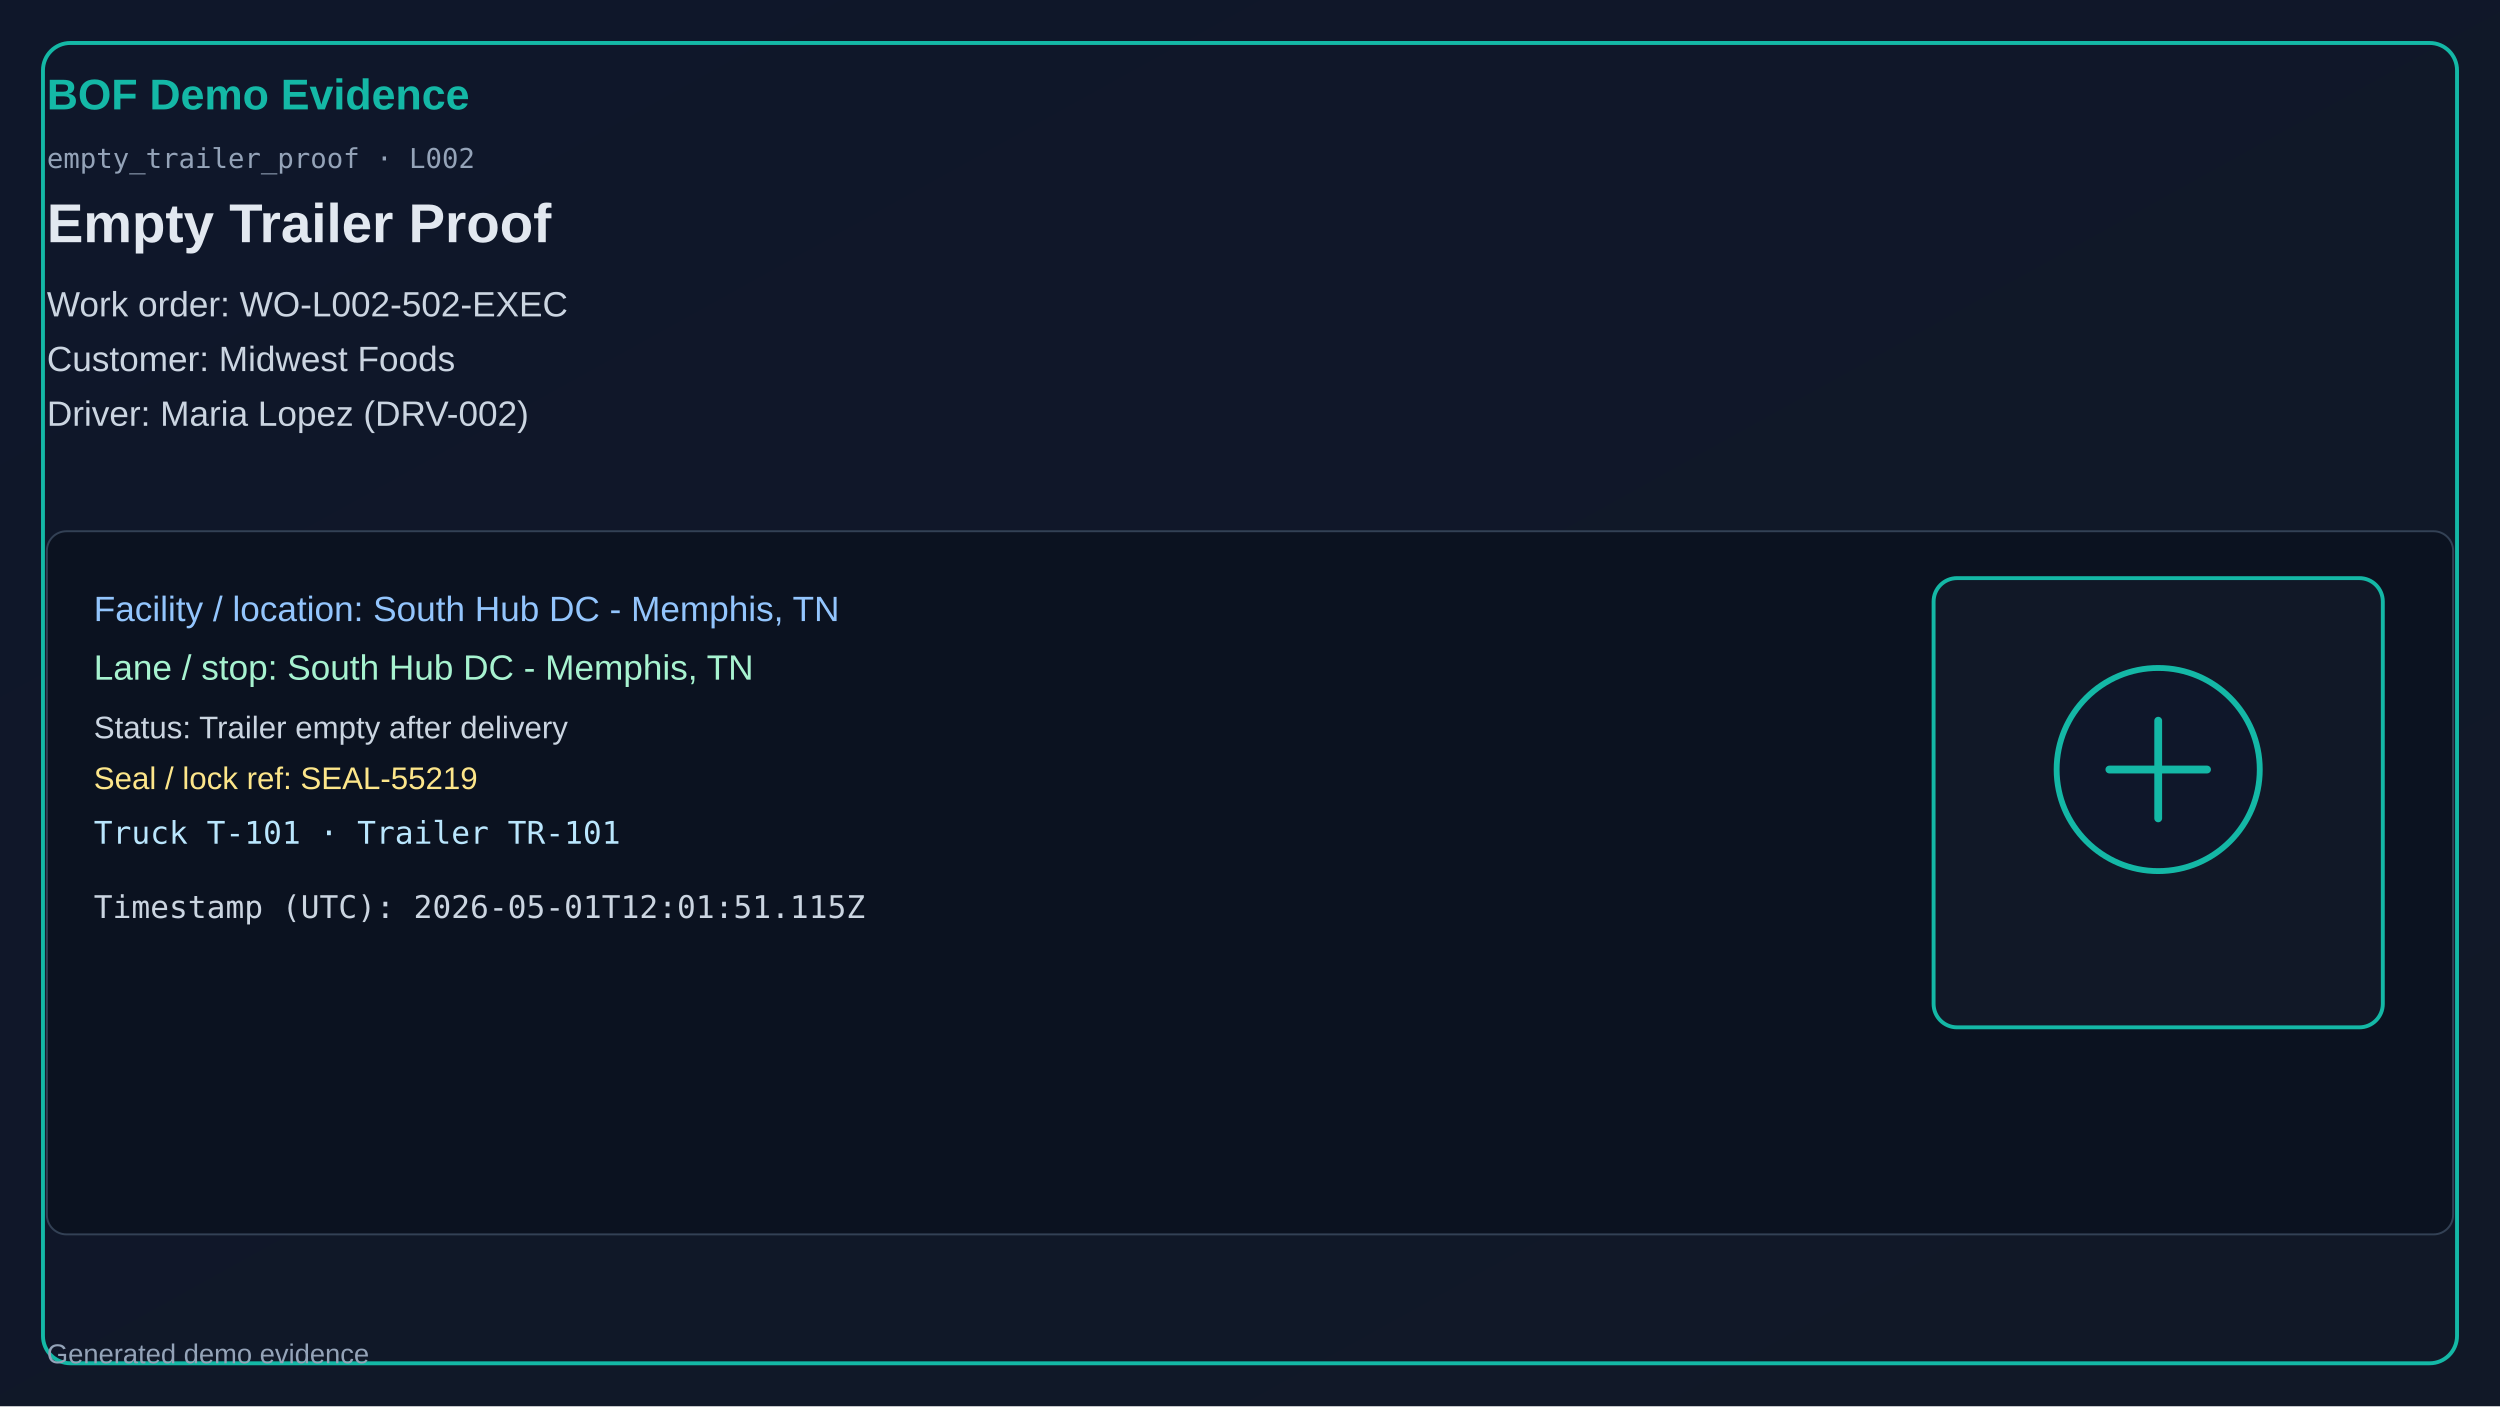
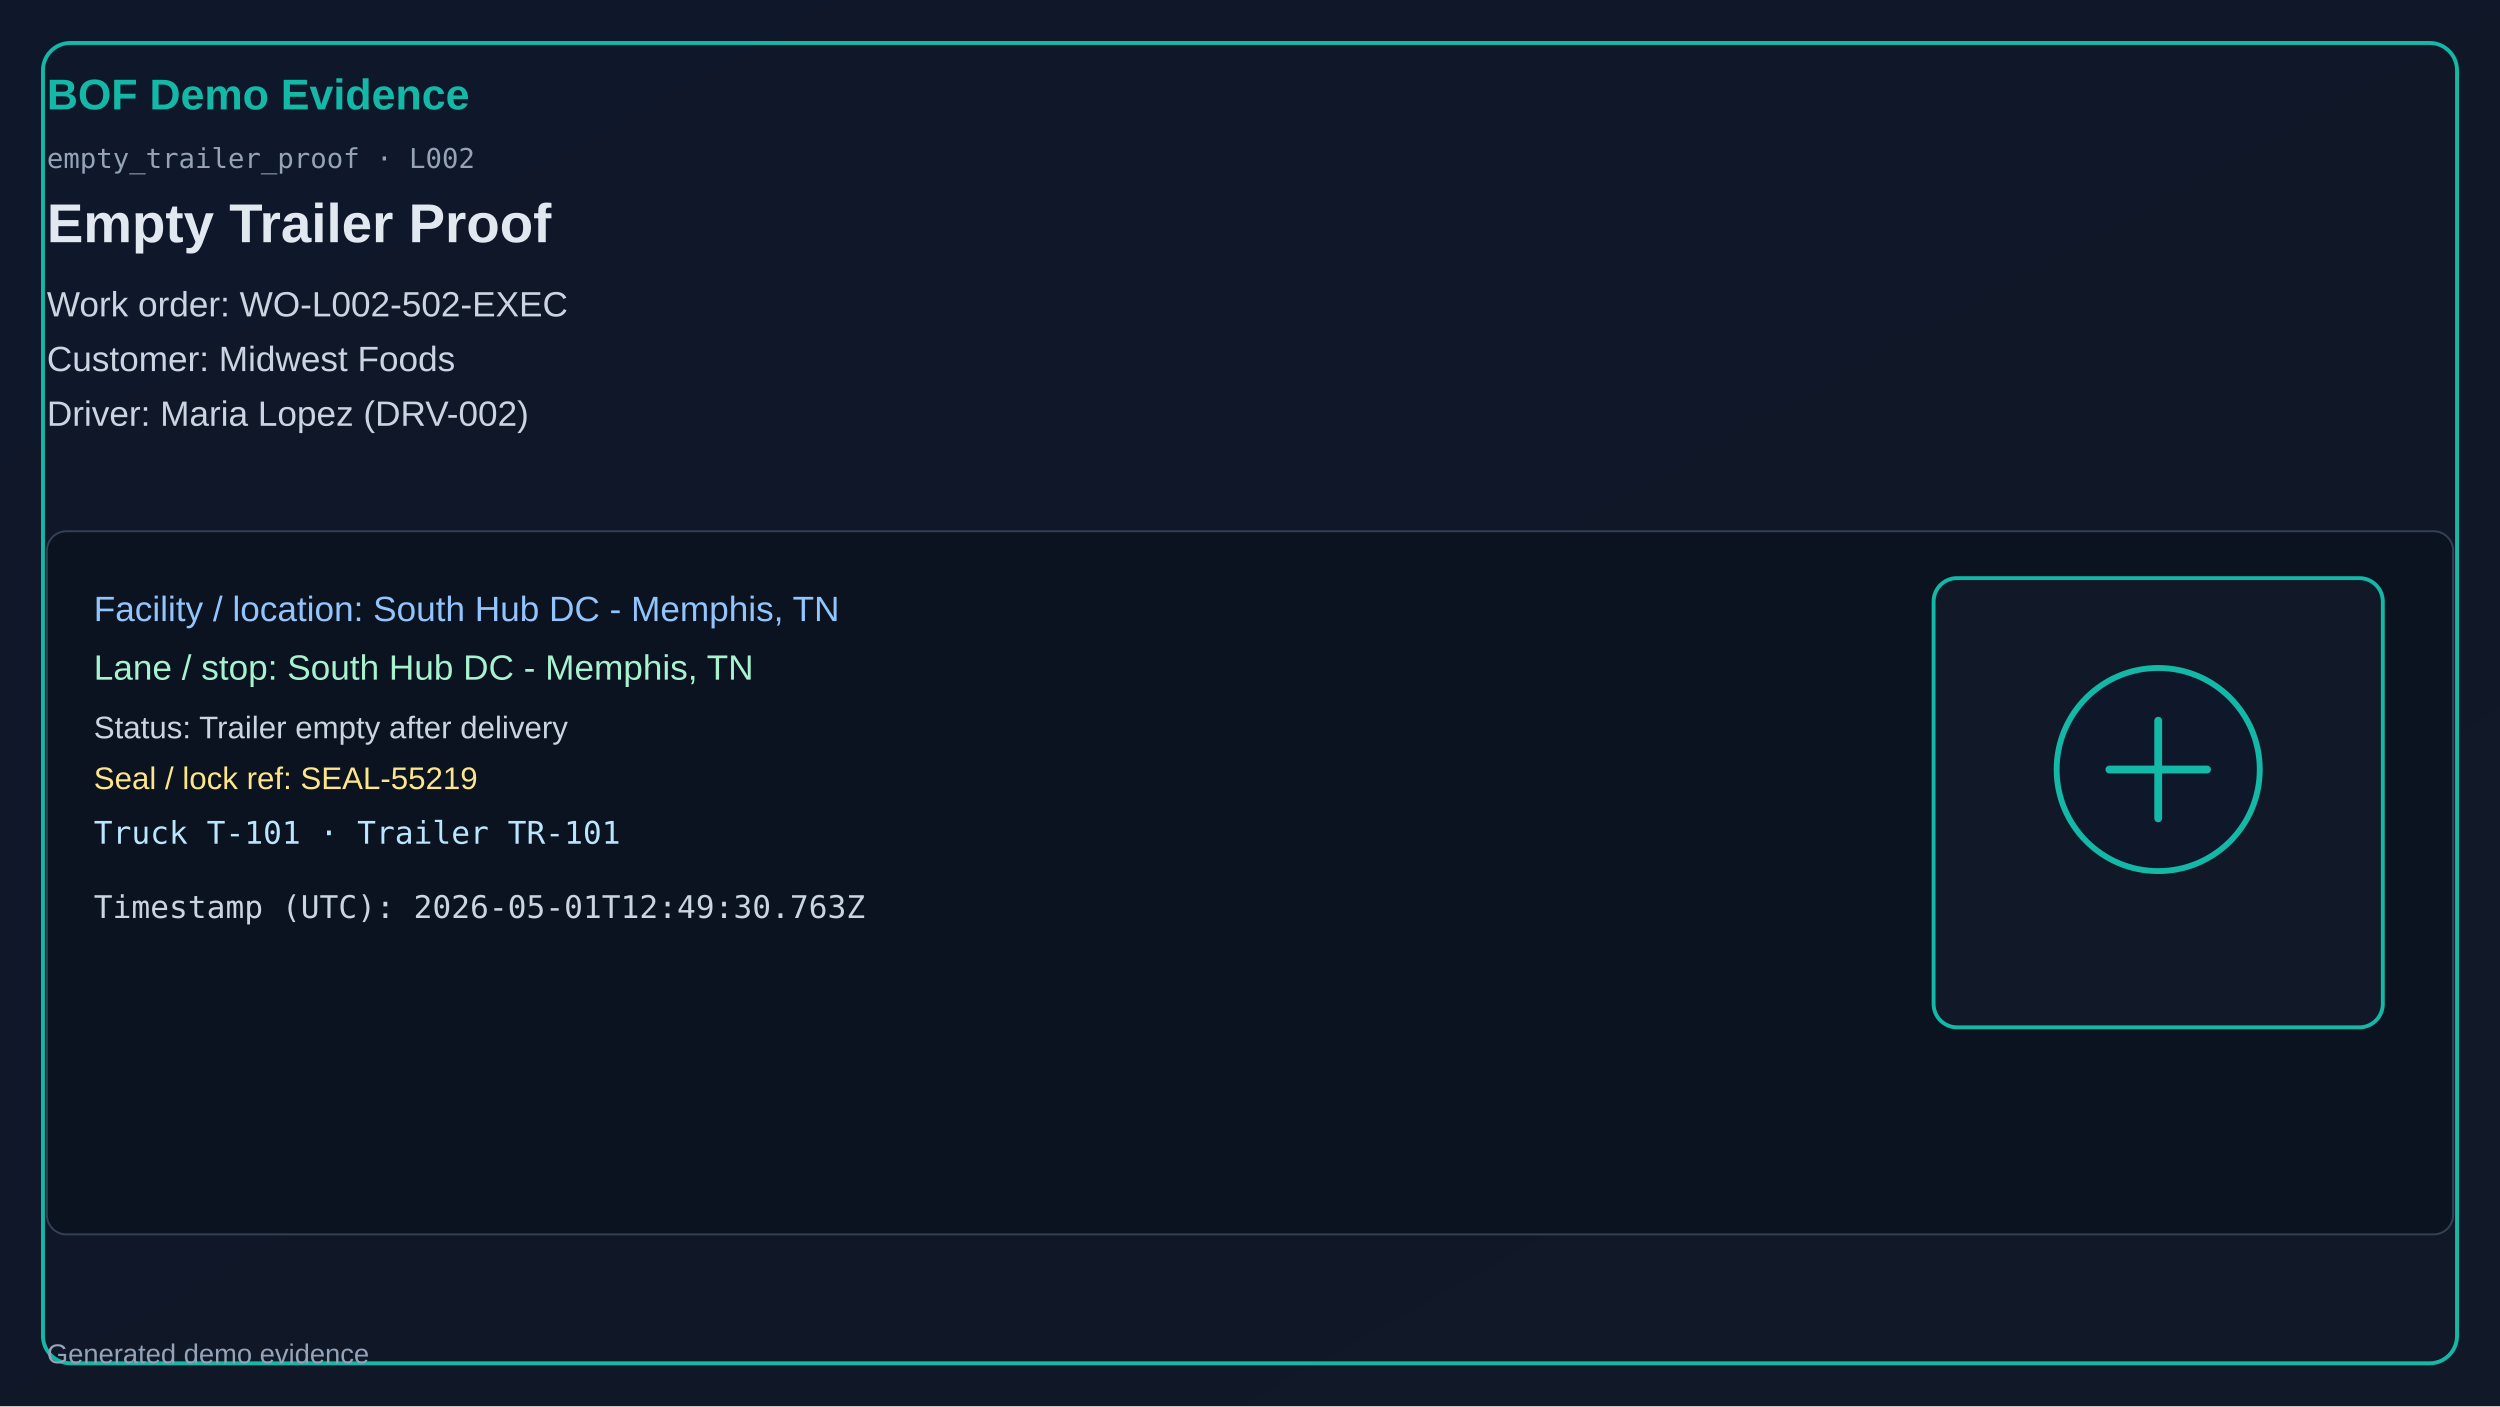
<svg xmlns="http://www.w3.org/2000/svg" width="1280" height="720" viewBox="0 0 1280 720">
  <defs>
    <linearGradient id="bg" x1="0" y1="0" x2="1" y2="1">
      <stop offset="0%" stop-color="#0f172a" />
      <stop offset="100%" stop-color="#111827" />
    </linearGradient>
  </defs>
  <rect x="0" y="0" width="1280" height="720" fill="url(#bg)" />
  <rect x="22" y="22" width="1236" height="676" rx="14" fill="none" stroke="#14b8a6" stroke-width="2" />
  <text x="24" y="56" fill="#14b8a6" font-size="22" font-family="Segoe UI, Arial" font-weight="700">BOF Demo Evidence</text>
  <text x="24" y="86" fill="#94a3b8" font-size="14" font-family="Consolas, monospace">empty_trailer_proof · L002</text>
  <text x="24" y="124" fill="#e2e8f0" font-size="28" font-family="Segoe UI, Arial" font-weight="600">Empty Trailer Proof</text>
  <text x="24" y="162" fill="#cbd5e1" font-size="18" font-family="Segoe UI, Arial">Work order: WO-L002-502-EXEC</text>
  <text x="24" y="190" fill="#cbd5e1" font-size="18" font-family="Segoe UI, Arial">Customer: Midwest Foods</text>
  <text x="24" y="218" fill="#cbd5e1" font-size="18" font-family="Segoe UI, Arial">Driver: Maria Lopez (DRV-002)</text>
  <rect x="24" y="272" width="1232" height="360" rx="10" fill="#0b1220" stroke="#334155" />
  <text x="48" y="318" fill="#93c5fd" font-size="18" font-family="Segoe UI, Arial">Facility / location: South Hub DC - Memphis, TN</text>
  <text x="48" y="348" fill="#a7f3d0" font-size="18" font-family="Segoe UI, Arial">Lane / stop: South Hub DC - Memphis, TN</text>
  <text x="48" y="378" fill="#cbd5e1" font-size="16" font-family="Segoe UI, Arial">Status: Trailer empty after delivery</text>
  <text x="48" y="404" fill="#fde68a" font-size="16" font-family="Segoe UI, Arial">Seal / lock ref: SEAL-55219</text>
  <text x="48" y="432" fill="#bae6fd" font-size="16" font-family="Consolas, monospace">Truck T-101 · Trailer TR-101</text>
-   <text x="48" y="470" fill="#cbd5e1" font-size="16" font-family="Consolas, monospace">Timestamp (UTC): 2026-05-01T12:01:51.115Z</text>
+   <text x="48" y="470" fill="#cbd5e1" font-size="16" font-family="Consolas, monospace">Timestamp (UTC): 2026-05-01T12:49:30.763Z</text>
  <rect x="990" y="296" width="230" height="230" rx="12" fill="#111827" stroke="#14b8a6" stroke-width="2" />
  <circle cx="1105" cy="394" r="52" fill="#0f172a" stroke="#14b8a6" stroke-width="3" />
  <path d="M1080 394h50M1105 369v50" stroke="#14b8a6" stroke-width="4" stroke-linecap="round" />
  <text x="24" y="698" fill="#94a3b8" font-size="14" font-family="Segoe UI, Arial">Generated demo evidence</text>
</svg>
